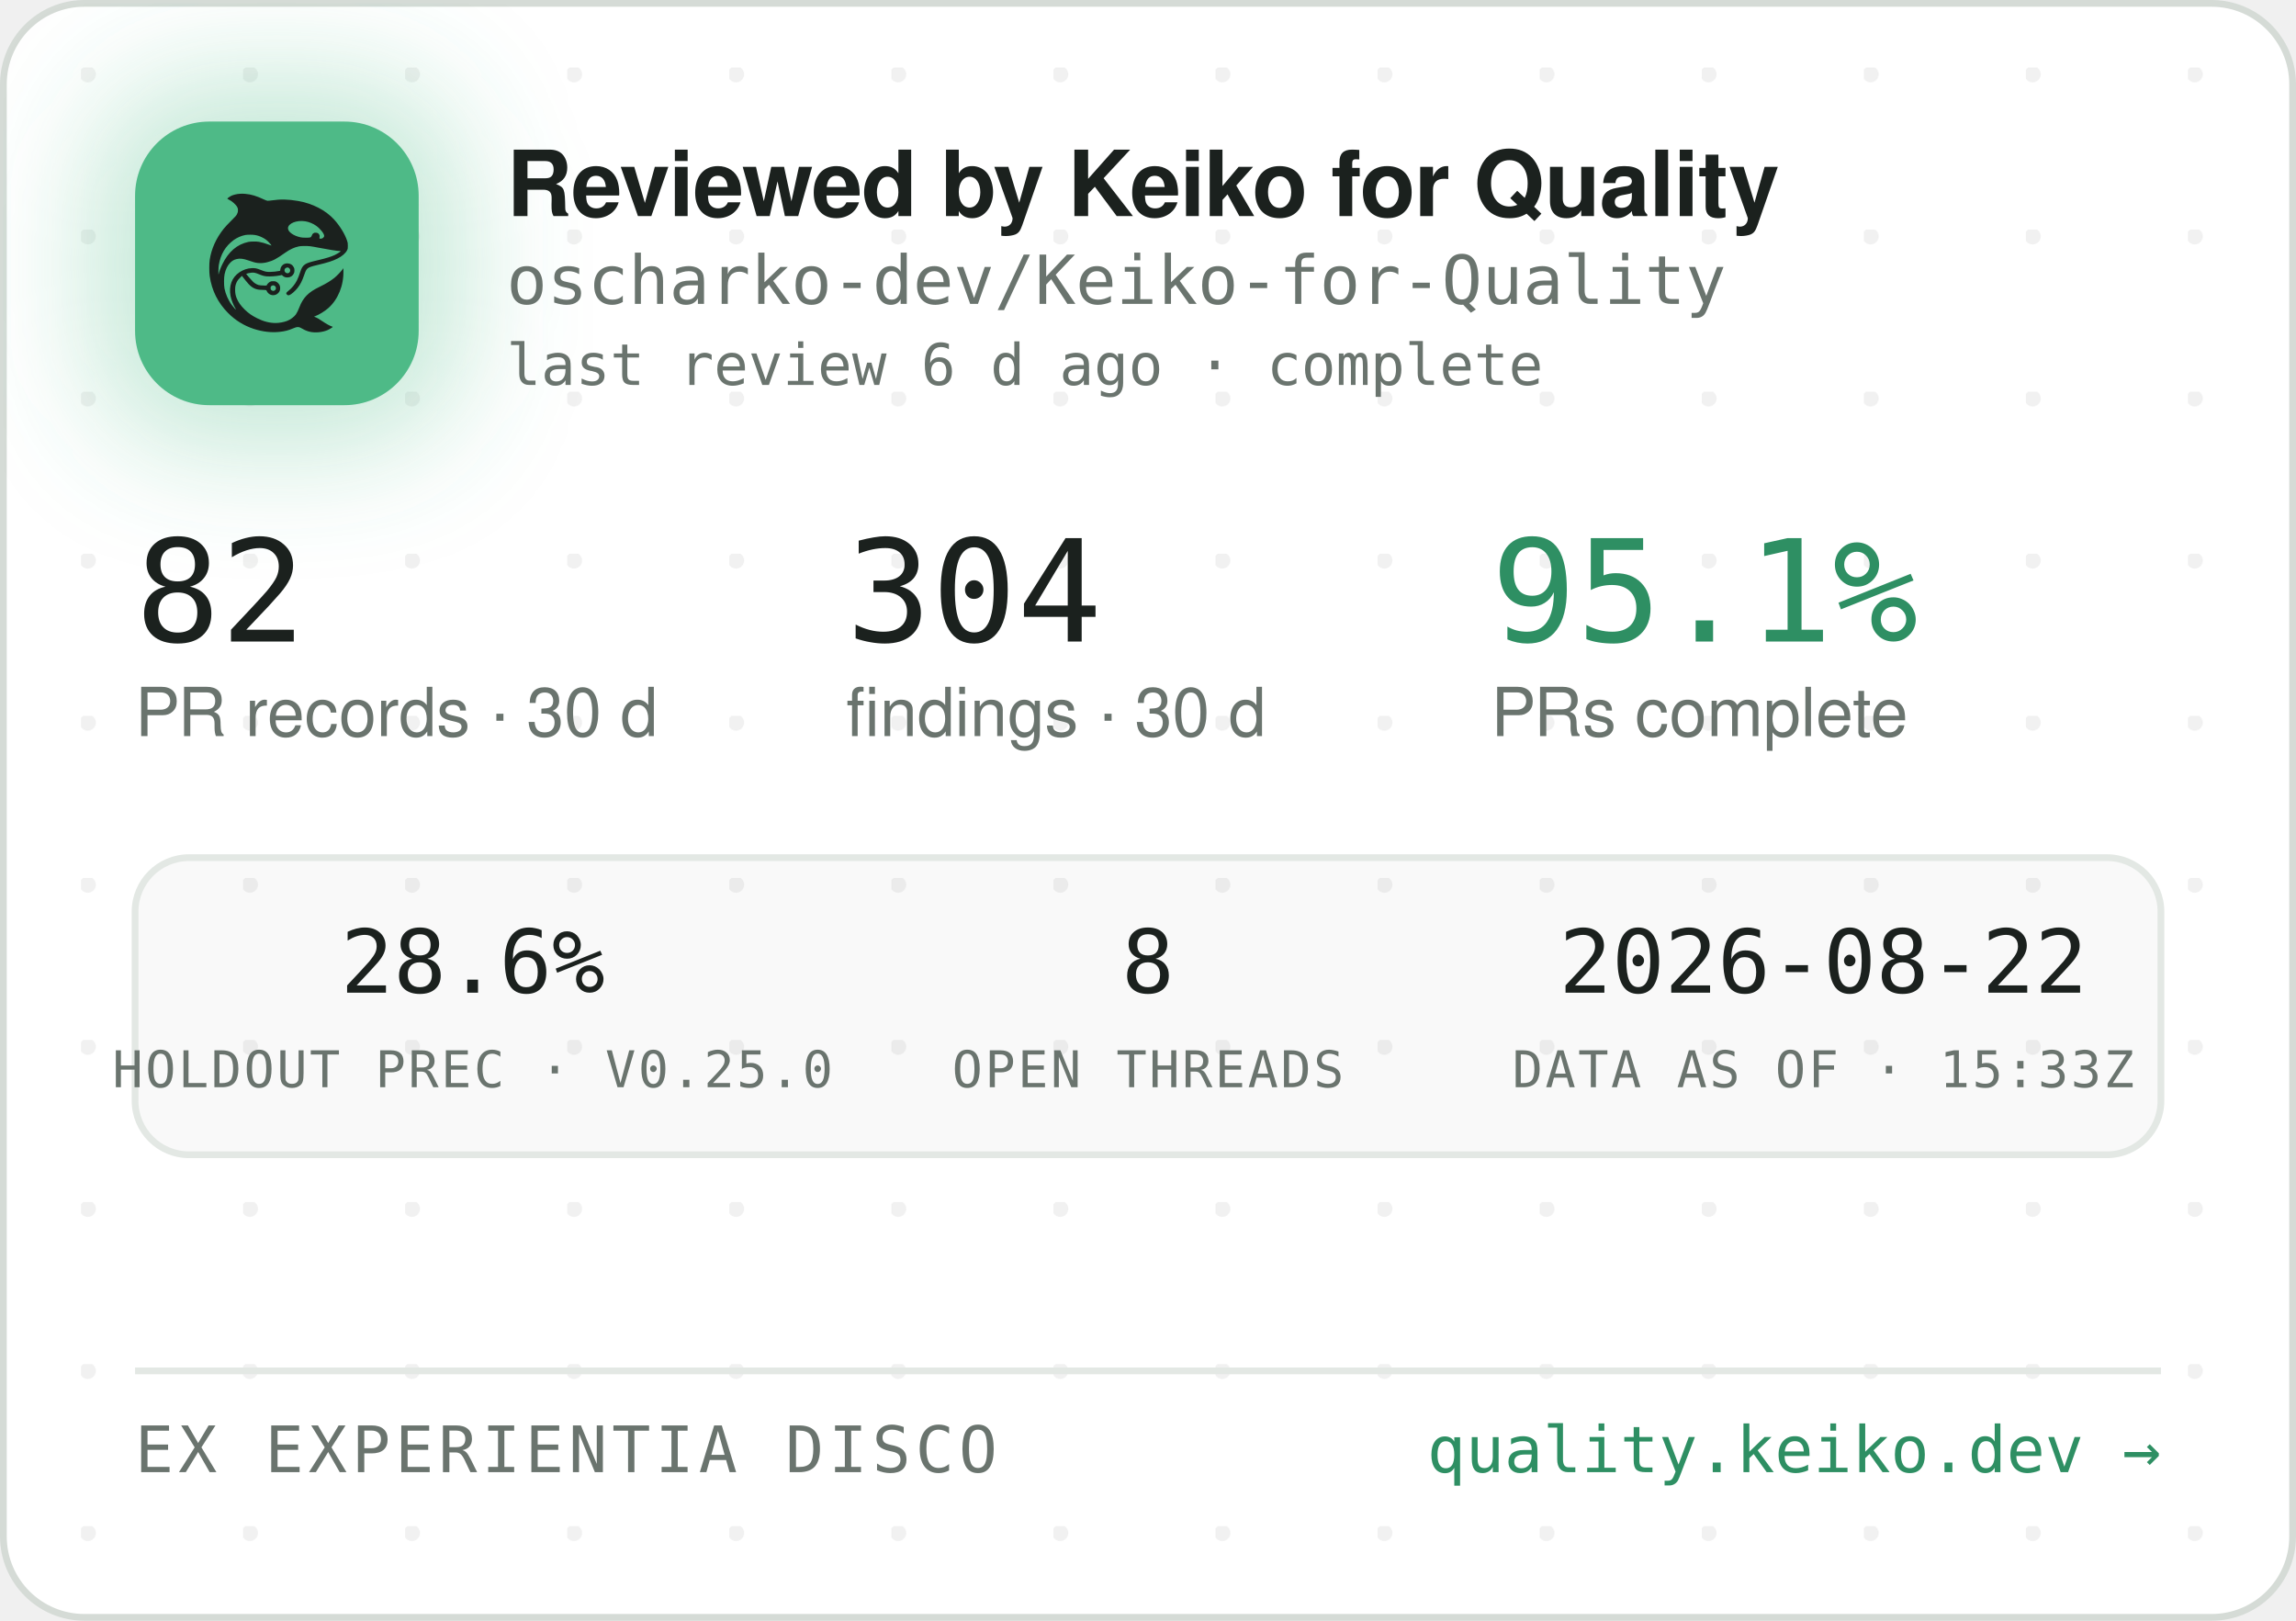
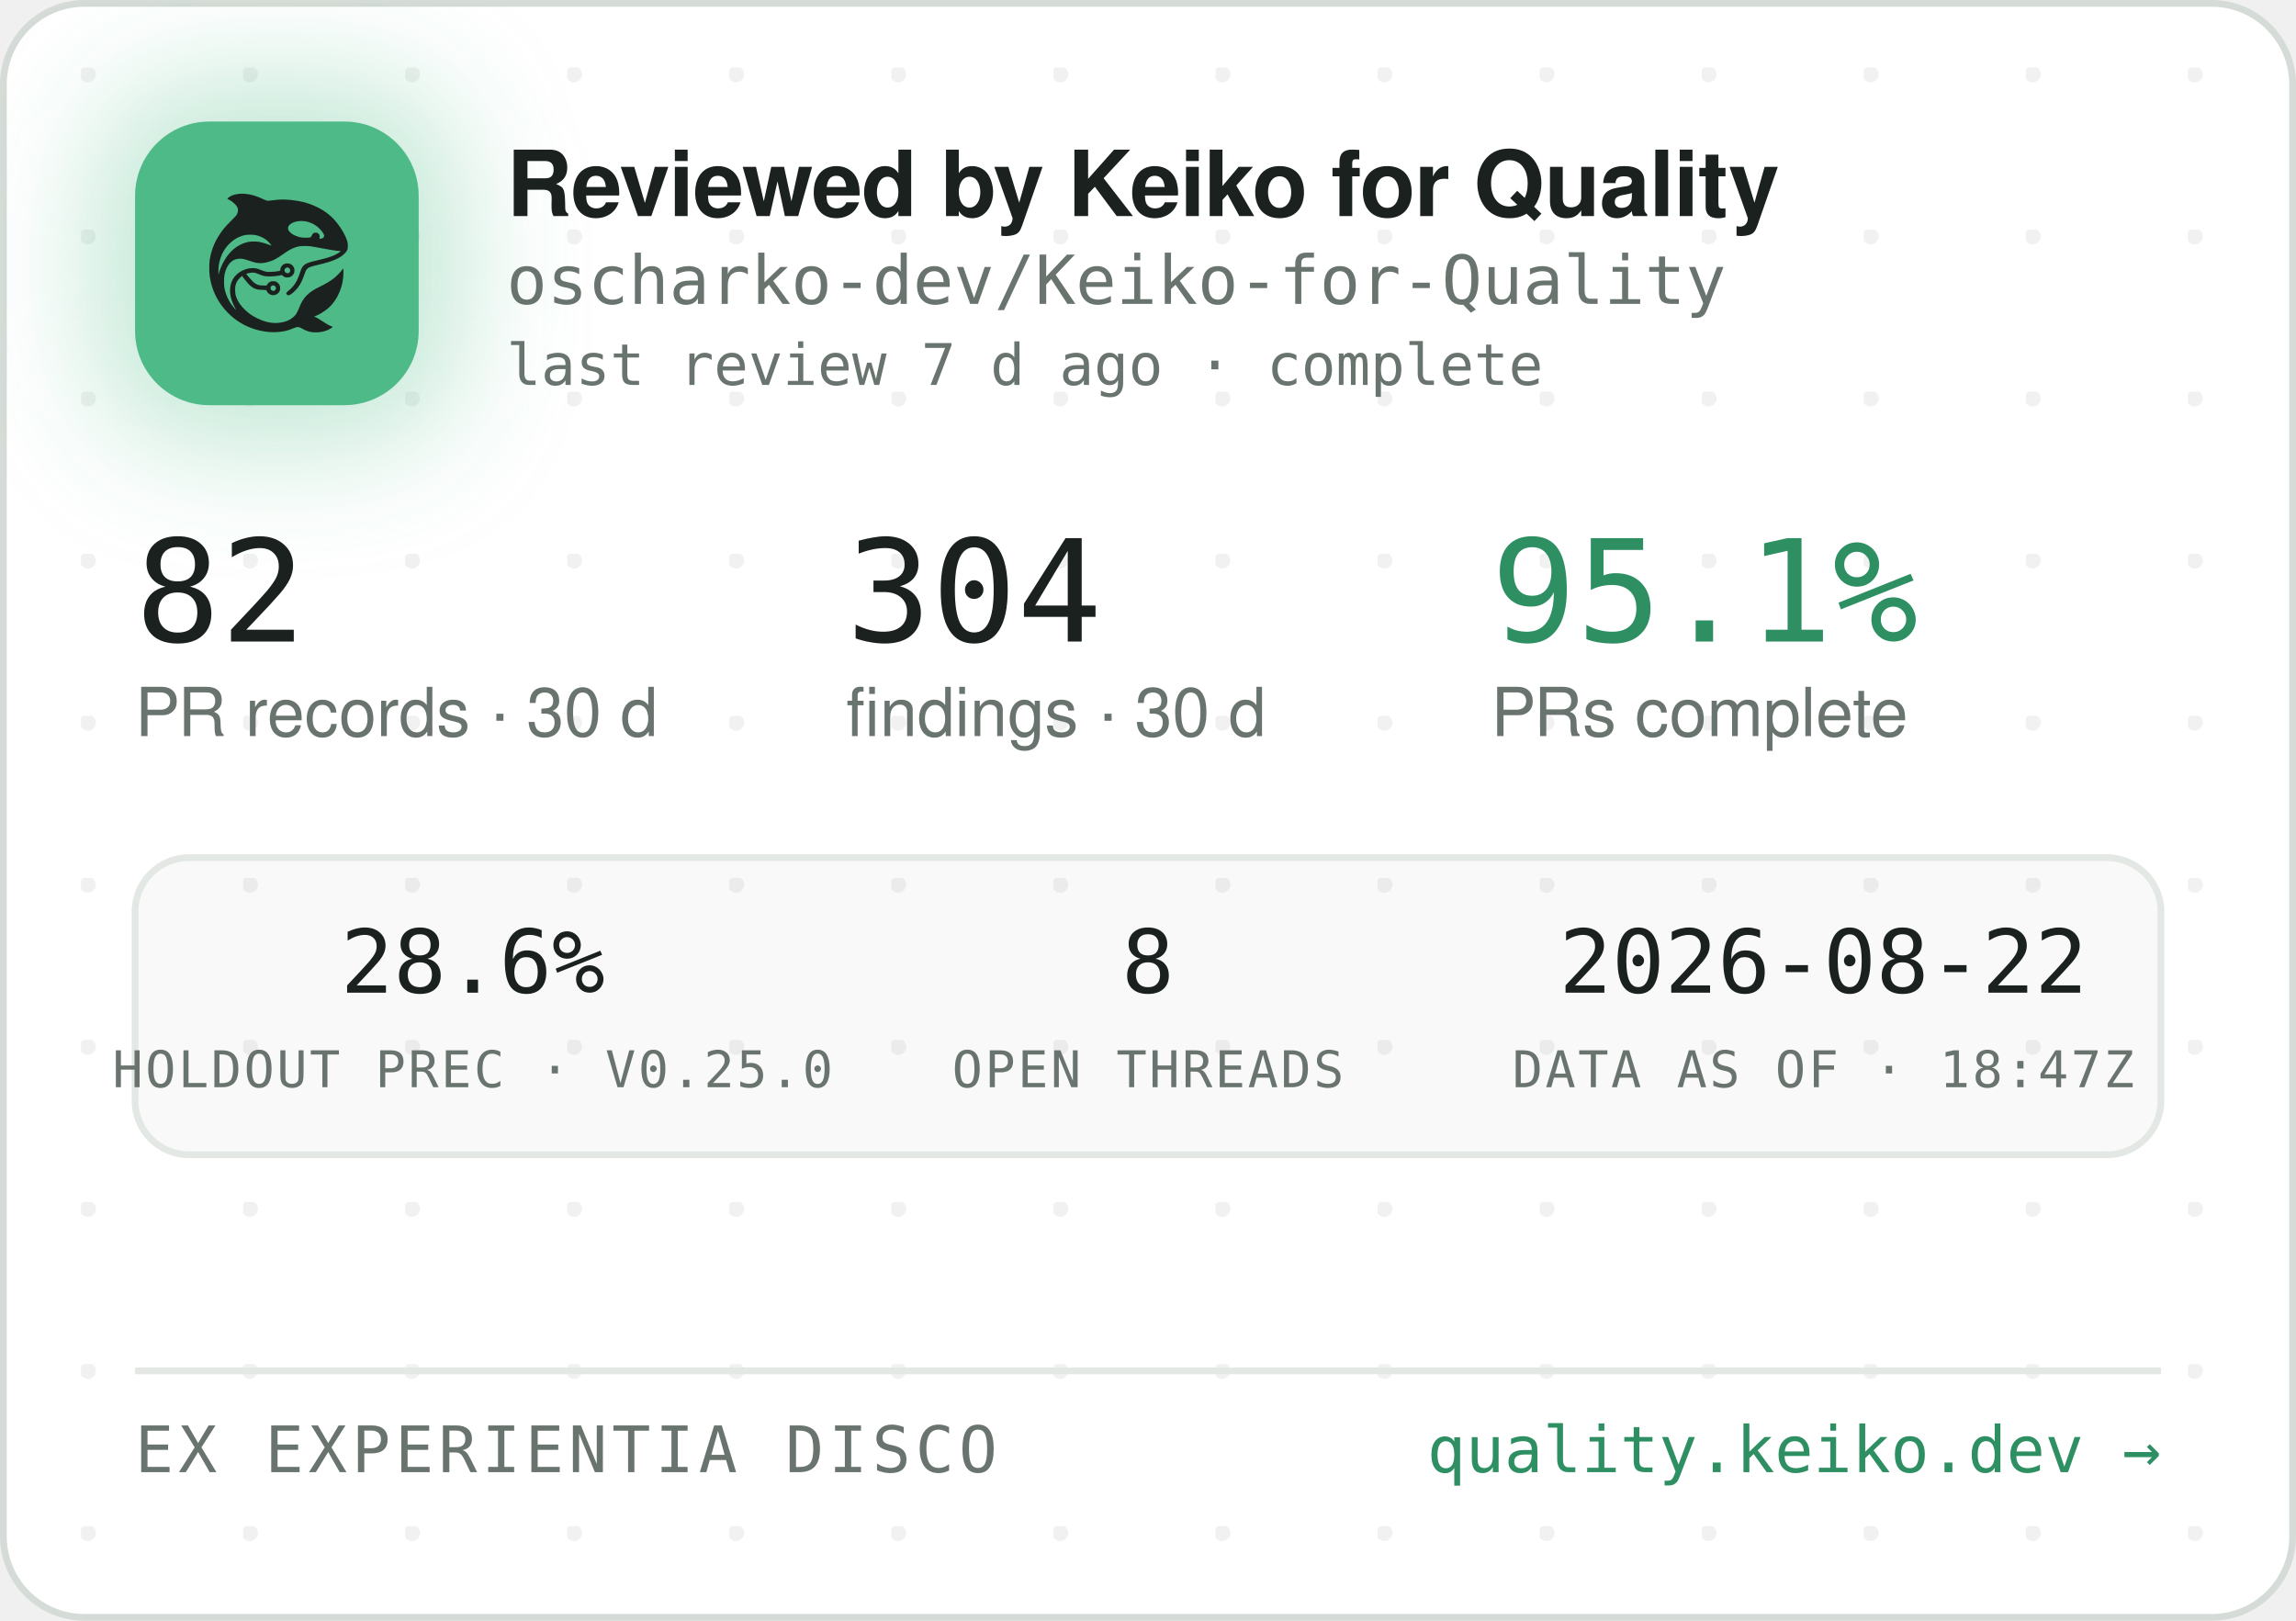
<svg xmlns="http://www.w3.org/2000/svg" width="340" height="240" viewBox="0 0 340 240" role="img" aria-label="Reviewed by Keiko for Quality — oscharko-dev/Keiko-for-Quality">
  <defs>
    <pattern id="dots" width="24" height="24" patternUnits="userSpaceOnUse" x="12" y="10">
      <circle cx="1" cy="1" r="1.2" fill="rgba(27,33,30,0.06)" />
    </pattern>
    <filter id="glow" x="-60%" y="-60%" width="220%" height="220%">
      <feGaussianBlur stdDeviation="9" />
    </filter>
    <clipPath id="card">
      <rect x="0.5" y="0.5" width="339" height="239" rx="12" />
    </clipPath>
  </defs>
  <rect x="0.5" y="0.5" width="339" height="239" rx="12" fill="#FFFFFF" stroke="#D5DBD6" />
  <rect x="0.5" y="0.5" width="339" height="239" rx="12" fill="url(#dots)" />
  <g clip-path="url(#card)">
    <rect x="14" y="12" width="54" height="54" rx="16" fill="rgba(78,186,135,0.35)" filter="url(#glow)" />
    <rect x="20" y="18" width="42" height="42" rx="11" fill="#4EBA87" />
    <g transform="translate(24,22) scale(0.03320312)">
      <g transform="translate(1024 0) scale(-1 1)">
        <g transform="translate(1024, 1024) scale(-0.1, -0.1)" fill="#1B211E" stroke="none">
          <path d="M3465 8223 c-144 -8 -314 -52 -408 -105 -69 -39 -146 -99 -146 -113 0 -5 30 -24 68 -42 146 -70 323 -229 377 -340 25 -49 29 -70 29 -138 -1 -72 -5 -88 -39 -160 -36 -75 -54 -95 -265 -305 -134 -132 -270 -279 -331 -355 -339 -425 -552 -896 -626 -1390 -25 -165 -25 -549 0 -720 92 -645 368 -1196 826 -1655 322 -324 710 -562 1145 -704 389 -126 793 -172 1155 -130 235 27 377 63 579 149 205 87 268 86 423 -7 102 -62 231 -115 335 -138 247 -56 562 -26 794 74 92 40 244 136 232 146 -4 3 -26 12 -48 19 -86 28 -246 116 -385 211 -162 112 -284 182 -357 207 l-48 17 40 15 c185 70 436 223 595 363 438 386 695 1014 678 1663 l-3 120 -50 -70 c-64 -90 -248 -280 -350 -362 -171 -136 -366 -255 -645 -391 -288 -140 -442 -243 -590 -391 -136 -137 -247 -316 -325 -526 -47 -127 -114 -262 -160 -326 -79 -107 -237 -224 -384 -283 -136 -55 -355 -96 -514 -96 -274 0 -548 71 -832 215 -242 123 -375 216 -553 389 -175 171 -287 332 -361 517 -44 114 -63 216 -63 359 0 152 17 233 74 350 35 70 59 102 136 179 l95 94 21 -29 c55 -75 219 -277 277 -338 171 -183 337 -256 582 -256 56 0 126 -3 155 -7 53 -6 54 -7 76 -57 30 -66 97 -128 172 -156 151 -57 318 11 395 160 33 62 34 193 3 261 -30 64 -88 125 -148 157 -44 23 -63 27 -141 27 -78 0 -97 -4 -140 -27 -58 -30 -131 -105 -141 -142 -6 -25 -8 -26 -93 -26 -47 0 -131 5 -186 10 -87 8 -111 15 -182 51 -45 22 -109 66 -143 96 -59 53 -326 361 -319 367 14 11 179 47 241 52 102 9 177 -7 318 -66 158 -66 243 -89 357 -99 157 -12 413 5 582 40 l93 19 44 -39 c59 -52 135 -75 228 -69 117 8 212 72 262 176 23 47 28 71 28 138 0 70 -4 89 -29 138 -55 110 -145 167 -270 174 -65 3 -91 0 -137 -18 -107 -40 -183 -140 -195 -257 l-6 -52 -51 -11 c-104 -23 -285 -41 -411 -42 -149 -1 -211 12 -402 88 -186 74 -256 88 -403 81 -193 -8 -377 -70 -546 -182 -342 -228 -485 -611 -399 -1064 30 -157 119 -388 209 -541 20 -35 35 -64 33 -66 -8 -8 -111 108 -190 214 -154 206 -278 489 -324 737 -28 154 -25 492 6 635 46 216 133 391 256 514 82 82 161 128 271 156 152 39 300 23 529 -57 217 -76 308 -101 410 -114 137 -17 284 -7 426 30 272 70 414 145 809 425 217 153 399 238 610 283 64 14 129 18 265 18 197 0 269 -9 615 -76 461 -89 843 -149 952 -149 41 0 41 0 23 -20 -28 -31 -169 -119 -254 -158 -167 -77 -388 -145 -716 -222 -399 -93 -508 -128 -608 -194 -102 -68 -160 -160 -217 -346 -35 -115 -102 -286 -149 -378 -85 -168 -227 -341 -377 -458 -105 -82 -115 -107 -69 -162 29 -34 65 -44 109 -29 86 29 261 181 371 322 126 162 201 309 295 581 61 176 90 232 145 283 62 57 163 93 470 165 439 104 640 169 863 278 206 100 368 240 434 375 32 67 33 71 33 198 -1 120 -3 138 -34 229 -98 294 -319 655 -573 936 -381 421 -968 723 -1618 834 -448 76 -767 83 -1169 25 -80 -12 -165 -19 -190 -17 -26 3 -90 26 -146 53 -343 162 -576 233 -842 255 -114 9 -141 10 -248 3z m2926 -1227 c164 -27 346 -102 485 -202 181 -129 354 -348 354 -448 0 -64 -75 -126 -154 -126 -60 0 -63 4 -52 70 8 50 7 65 -9 100 -29 64 -74 93 -151 98 -54 4 -70 1 -107 -21 -42 -25 -61 -52 -91 -129 -25 -64 -55 -73 -246 -73 -121 0 -187 5 -248 18 -318 70 -556 242 -556 402 0 218 388 374 775 311z m-2249 -611 c119 -21 208 -50 321 -106 114 -56 177 -100 266 -184 67 -63 157 -173 148 -181 -2 -3 -61 18 -130 45 -131 52 -298 100 -427 122 -113 20 -367 17 -470 -4 -502 -106 -885 -433 -1160 -992 -70 -142 -160 -379 -160 -424 0 -9 -5 -23 -11 -31 -13 -19 -5 316 10 410 80 482 295 846 661 1117 145 107 350 197 522 228 100 18 326 18 430 0z m1485 -1456 c95 -36 119 -159 42 -223 -78 -66 -209 -1 -209 104 0 60 33 100 99 121 36 10 36 10 68 -2z m-591 -822 c29 -26 37 -42 40 -77 6 -54 -9 -86 -55 -117 -41 -28 -70 -29 -119 -4 -44 22 -62 55 -62 112 0 51 13 75 53 99 50 31 101 26 143 -13z" />
        </g>
      </g>
    </g>
    <text x="75" y="32" font-family="-apple-system,'Segoe UI',Helvetica,Arial,sans-serif" font-size="13.5" font-weight="650" letter-spacing="-0.14" fill="#1B211E">Reviewed by Keiko for Quality</text>
    <text x="75" y="45" font-family="'JetBrains Mono',SFMono-Regular,Consolas,Menlo,monospace" font-size="10" fill="#6A746E">oscharko-dev/Keiko-for-Quality</text>
-     <text x="75" y="57" font-family="'JetBrains Mono',SFMono-Regular,Consolas,Menlo,monospace" font-size="8.5" fill="#6A746E">last review 6 d ago · complete</text>
+     <text x="75" y="57" font-family="'JetBrains Mono',SFMono-Regular,Consolas,Menlo,monospace" font-size="8.5" fill="#6A746E">last review 7 d ago · complete</text>
    <text x="20" y="95" font-family="'JetBrains Mono',SFMono-Regular,Consolas,Menlo,monospace" font-size="21" fill="#1B211E">82</text>
    <text x="20" y="109" font-family="-apple-system,'Segoe UI',Helvetica,Arial,sans-serif" font-size="10" fill="#6A746E">PR records · 30 d</text>
    <text x="125.3" y="95" font-family="'JetBrains Mono',SFMono-Regular,Consolas,Menlo,monospace" font-size="21" fill="#1B211E">304</text>
    <text x="125.3" y="109" font-family="-apple-system,'Segoe UI',Helvetica,Arial,sans-serif" font-size="10" fill="#6A746E">findings · 30 d</text>
    <text x="220.8" y="95" font-family="'JetBrains Mono',SFMono-Regular,Consolas,Menlo,monospace" font-size="21" fill="#2E8F63">95.1%</text>
    <text x="220.8" y="109" font-family="-apple-system,'Segoe UI',Helvetica,Arial,sans-serif" font-size="10" fill="#6A746E">PRs complete</text>
    <rect x="20" y="127" width="300" height="44" rx="8" fill="rgba(27,33,30,0.025)" stroke="#E3E8E4" />
    <text x="70" y="147" text-anchor="middle" font-family="'JetBrains Mono',SFMono-Regular,Consolas,Menlo,monospace" font-size="13" fill="#1B211E">28.6%</text>
    <text x="70" y="161" text-anchor="middle" font-family="'JetBrains Mono',SFMono-Regular,Consolas,Menlo,monospace" font-size="7.5" letter-spacing="0.35" fill="#6A746E">HOLDOUT PREC · V0.25.0</text>
    <text x="170" y="147" text-anchor="middle" font-family="'JetBrains Mono',SFMono-Regular,Consolas,Menlo,monospace" font-size="13" fill="#1B211E">8</text>
    <text x="170" y="161" text-anchor="middle" font-family="'JetBrains Mono',SFMono-Regular,Consolas,Menlo,monospace" font-size="7.5" letter-spacing="0.35" fill="#6A746E">OPEN THREADS</text>
    <text x="270" y="147" text-anchor="middle" font-family="'JetBrains Mono',SFMono-Regular,Consolas,Menlo,monospace" font-size="13" fill="#1B211E">2026-08-22</text>
-     <text x="270" y="161" text-anchor="middle" font-family="'JetBrains Mono',SFMono-Regular,Consolas,Menlo,monospace" font-size="7.5" letter-spacing="0.35" fill="#6A746E">DATA AS OF · 15:33Z</text>
+     <text x="270" y="161" text-anchor="middle" font-family="'JetBrains Mono',SFMono-Regular,Consolas,Menlo,monospace" font-size="7.5" letter-spacing="0.35" fill="#6A746E">DATA AS OF · 18:47Z</text>
    <line x1="20" y1="203" x2="320" y2="203" stroke="#E3E8E4" />
    <text x="20" y="218" font-family="'JetBrains Mono',SFMono-Regular,Consolas,Menlo,monospace" font-size="9.5" letter-spacing="0.7" fill="#6A746E">EX EXPERIENTIA DISCO</text>
    <text x="320" y="218" text-anchor="end" font-family="'JetBrains Mono',SFMono-Regular,Consolas,Menlo,monospace" font-size="9.5" fill="#2E8F63">quality.keiko.dev →</text>
  </g>
</svg>
